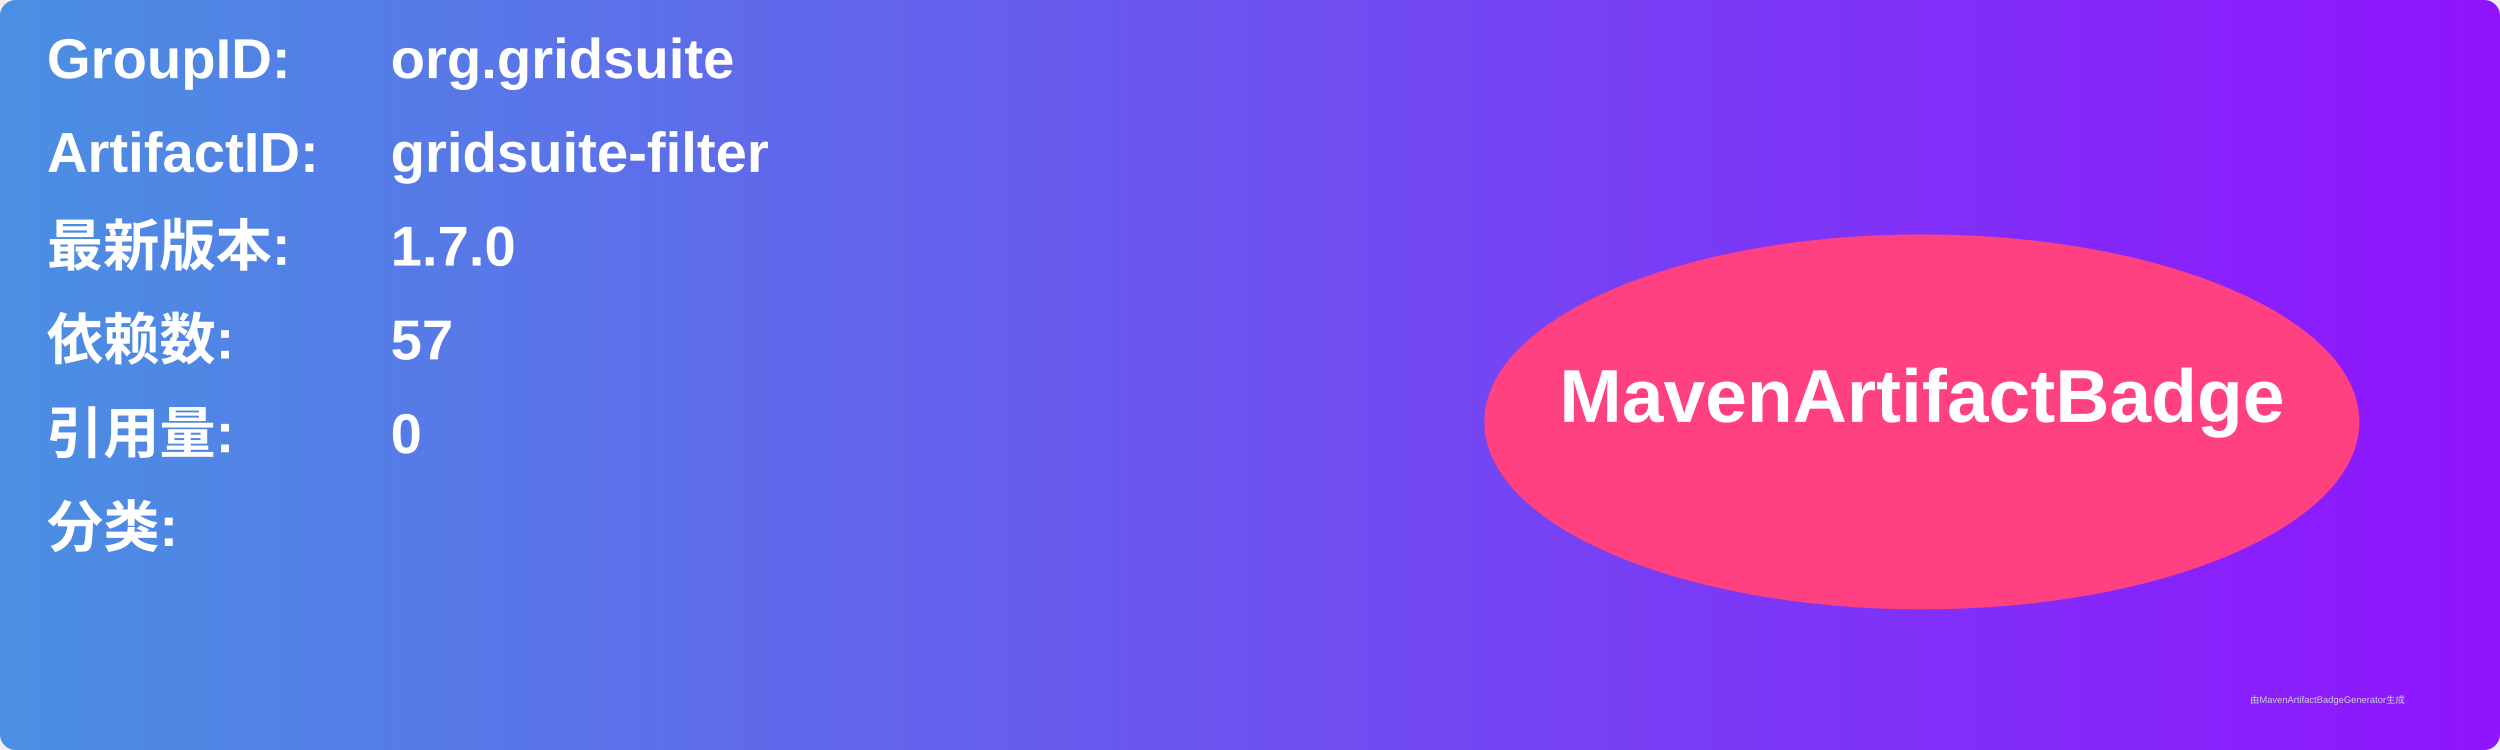
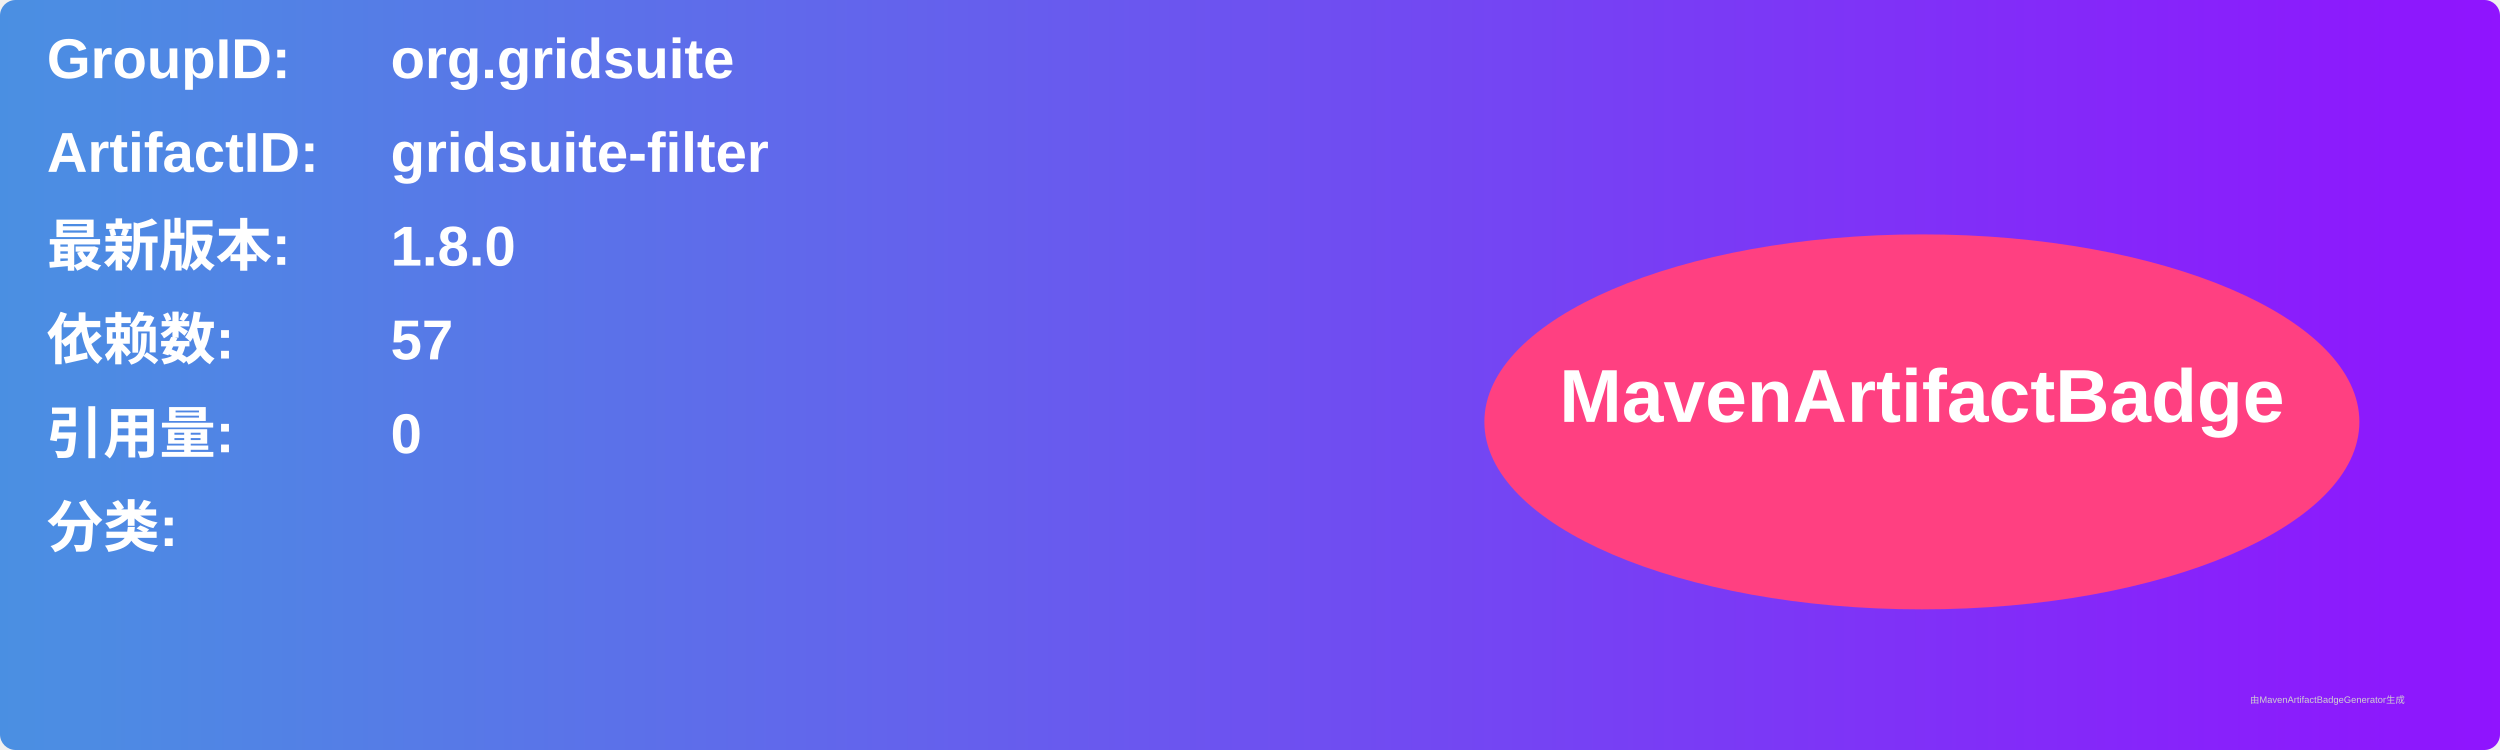
<svg xmlns="http://www.w3.org/2000/svg" width="800" height="240" viewBox="0 0 800 240">
  <linearGradient id="grad" x1="0%" y1="0%" x2="100%" y2="0%">
    <stop offset="0%" stop-color="#4a90e2" />
    <stop offset="100%" stop-color="#9013fe" />
  </linearGradient>
  <rect width="100%" height="100%" rx="5" ry="5" fill="url(#grad)" />
  <g transform="translate(15, 15)">
    <text x="0" y="10" font-family="Arial" font-size="18" fill="white" font-weight="bold" width="260">GroupID:</text>
    <text x="110" y="10" font-family="Arial" font-size="18" fill="white" font-weight="bold" width="460">org.gridsuite</text>
    <text x="0" y="40" font-family="Arial" font-size="18" fill="white" font-weight="bold" width="260">ArtifactID:</text>
    <text x="110" y="40" font-family="Arial" font-size="18" fill="white" font-weight="bold" width="460">gridsuite-filter</text>
    <text x="0" y="70" font-family="Arial" font-size="18" fill="white" font-weight="bold">最新版本:</text>
    <text x="110" y="70" font-family="Arial" font-size="18" fill="white" font-weight="bold">
-       <tspan font-weight="bold">1.7.0</tspan>
+       <tspan font-weight="bold">1.8.0</tspan>
    </text>
    <text x="0" y="100" font-family="Arial" font-size="18" fill="white" font-weight="bold">依赖数: </text>
    <text x="110" y="100" font-family="Arial" font-size="18" fill="white">
      <tspan font-weight="bold">57</tspan>
    </text>
    <text x="0" y="130" font-family="Arial" font-size="18" fill="white" font-weight="bold">引用量: </text>
    <text x="110" y="130" font-family="Arial" font-size="18" fill="white">
      <tspan font-weight="bold">0</tspan>
    </text>
    <text x="0" y="160" font-family="Arial" font-size="18" fill="white" font-weight="bold">分类:</text>
    <text x="10" y="190" font-family="Arial" font-size="10" fill="white">
      <tspan font-weight="bold" />
    </text>
    <ellipse cx="600" cy="120" rx="140" ry="60" fill="#ff4081" />
    <text x="600" y="120" text-anchor="middle" font-family="Arial" font-size="24" fill="white" font-weight="bold">MavenArtifactBadge</text>
  </g>
  <text x="720" y="225" font-family="Arial" font-size="3" fill="#d0d0d0">由MavenArtifactBadgeGenerator生成</text>
</svg>
